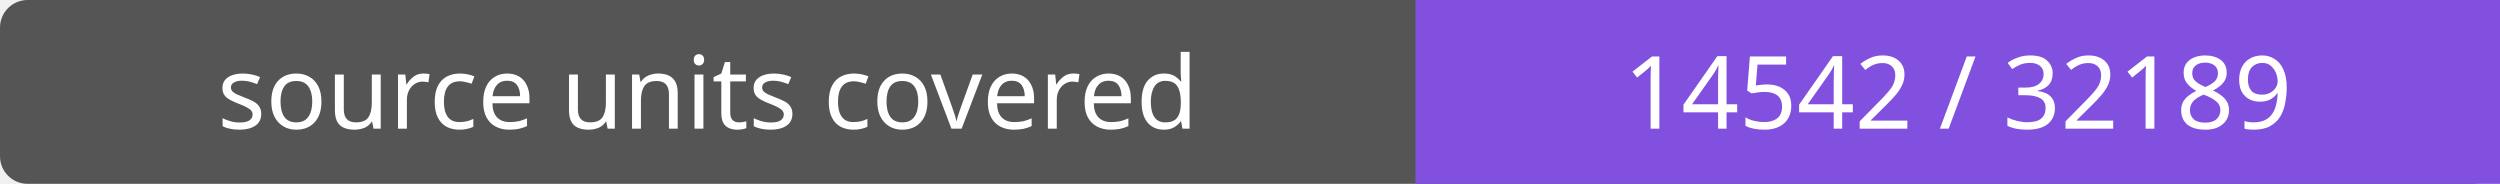
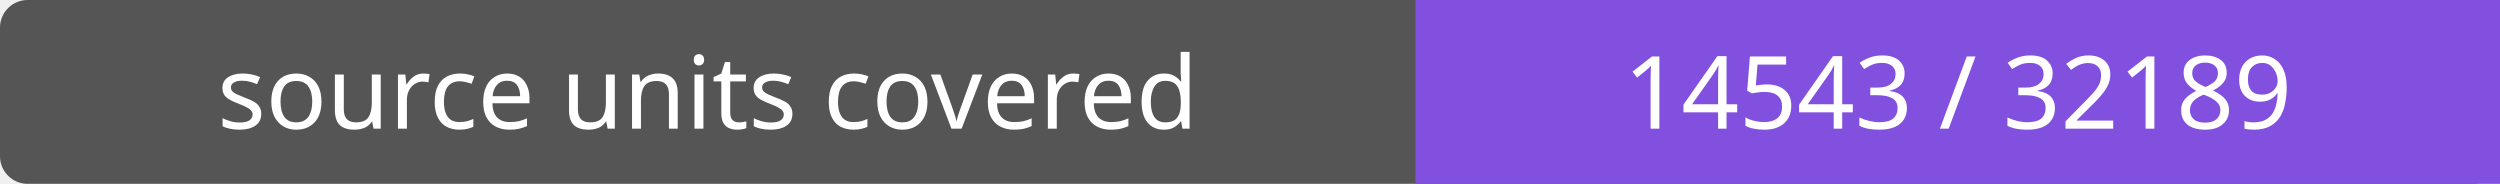
- <svg xmlns="http://www.w3.org/2000/svg" width="272" height="20" role="img" aria-label="source units covered: 14542 / 32189">
+ <svg xmlns="http://www.w3.org/2000/svg" width="272" height="20" role="img" aria-label="source units covered: 14543 / 32189">
  <rect width="272" height="20" rx="3" fill="#555" />
  <path fill="#8250df" d="M154 0h118v20H154z" />
  <g fill="#fff" text-anchor="middle" font-family="Verdana,sans-serif" font-size="11">
    <text x="77.0" y="14">source units covered</text>
-     <text x="213.0" y="14">14542 / 32189</text>
+     <text x="213.0" y="14">14543 / 32189</text>
  </g>
</svg>
